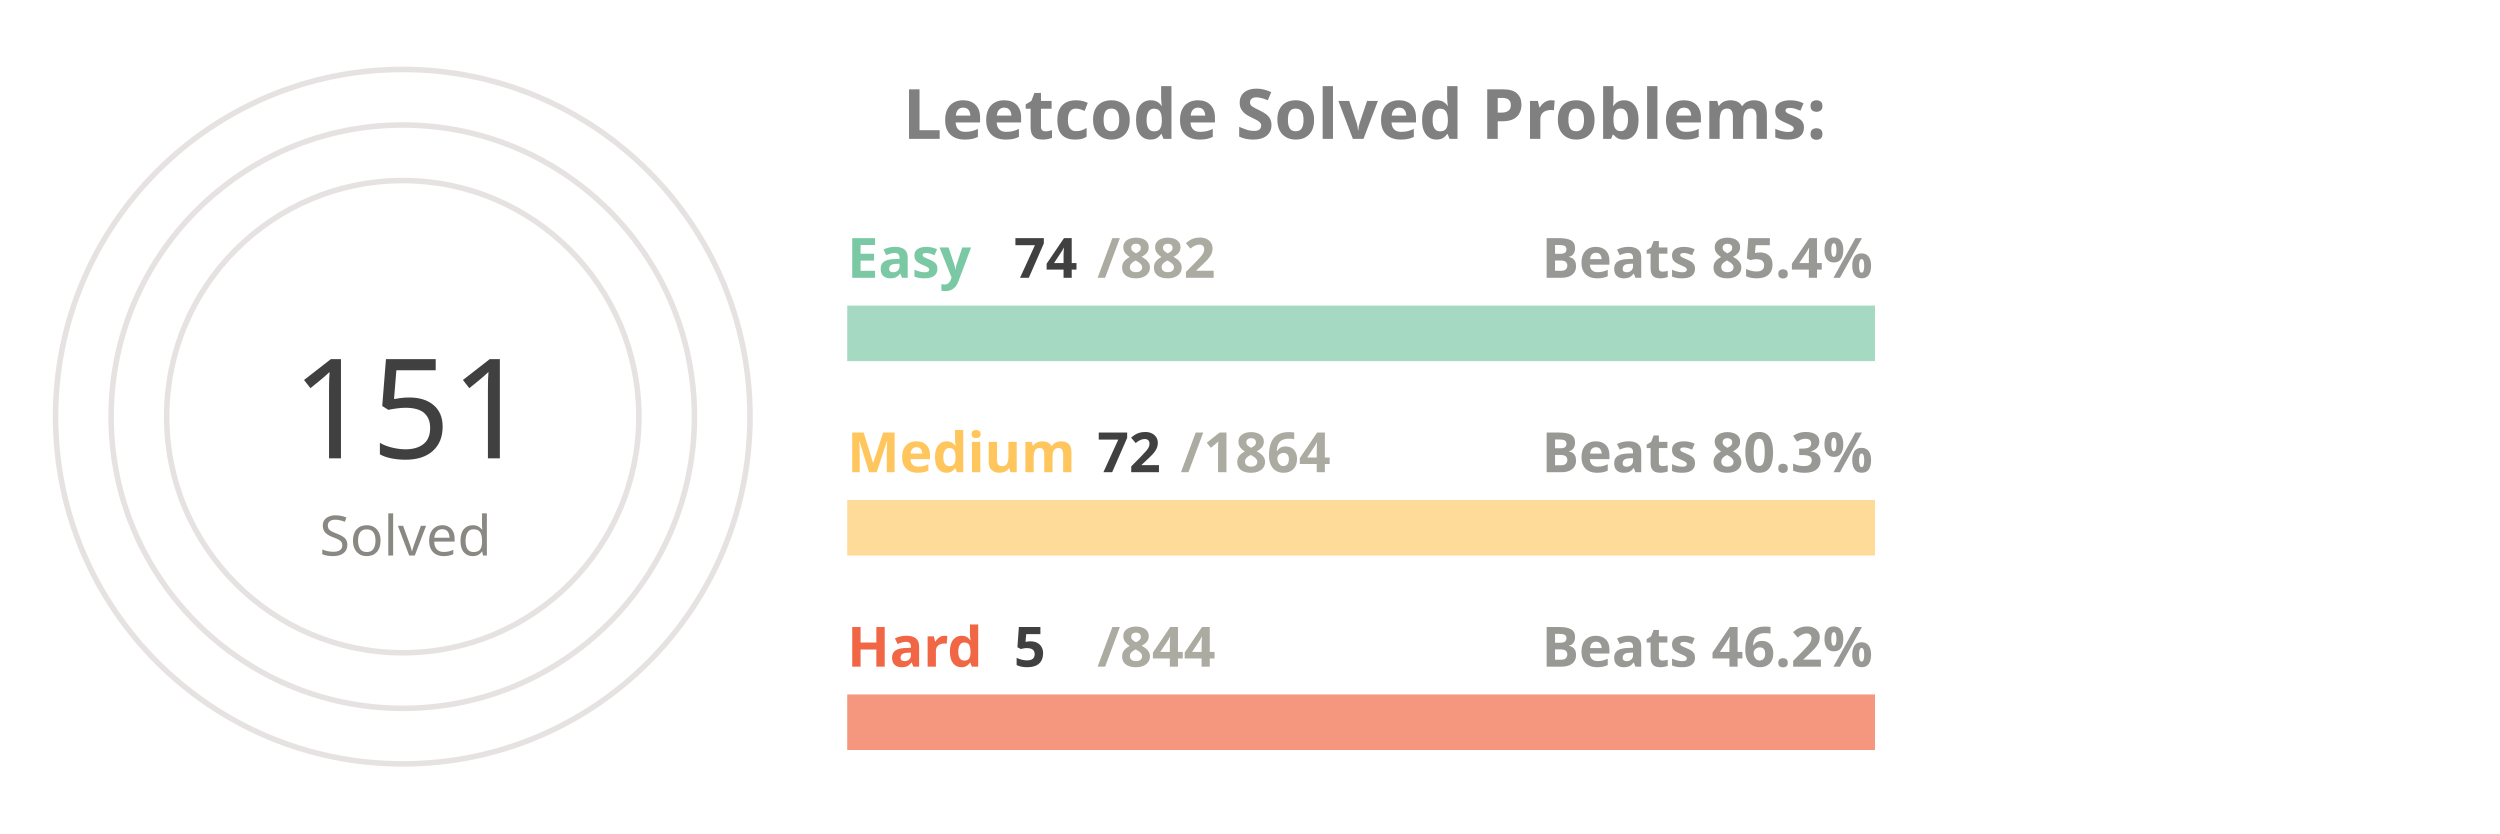
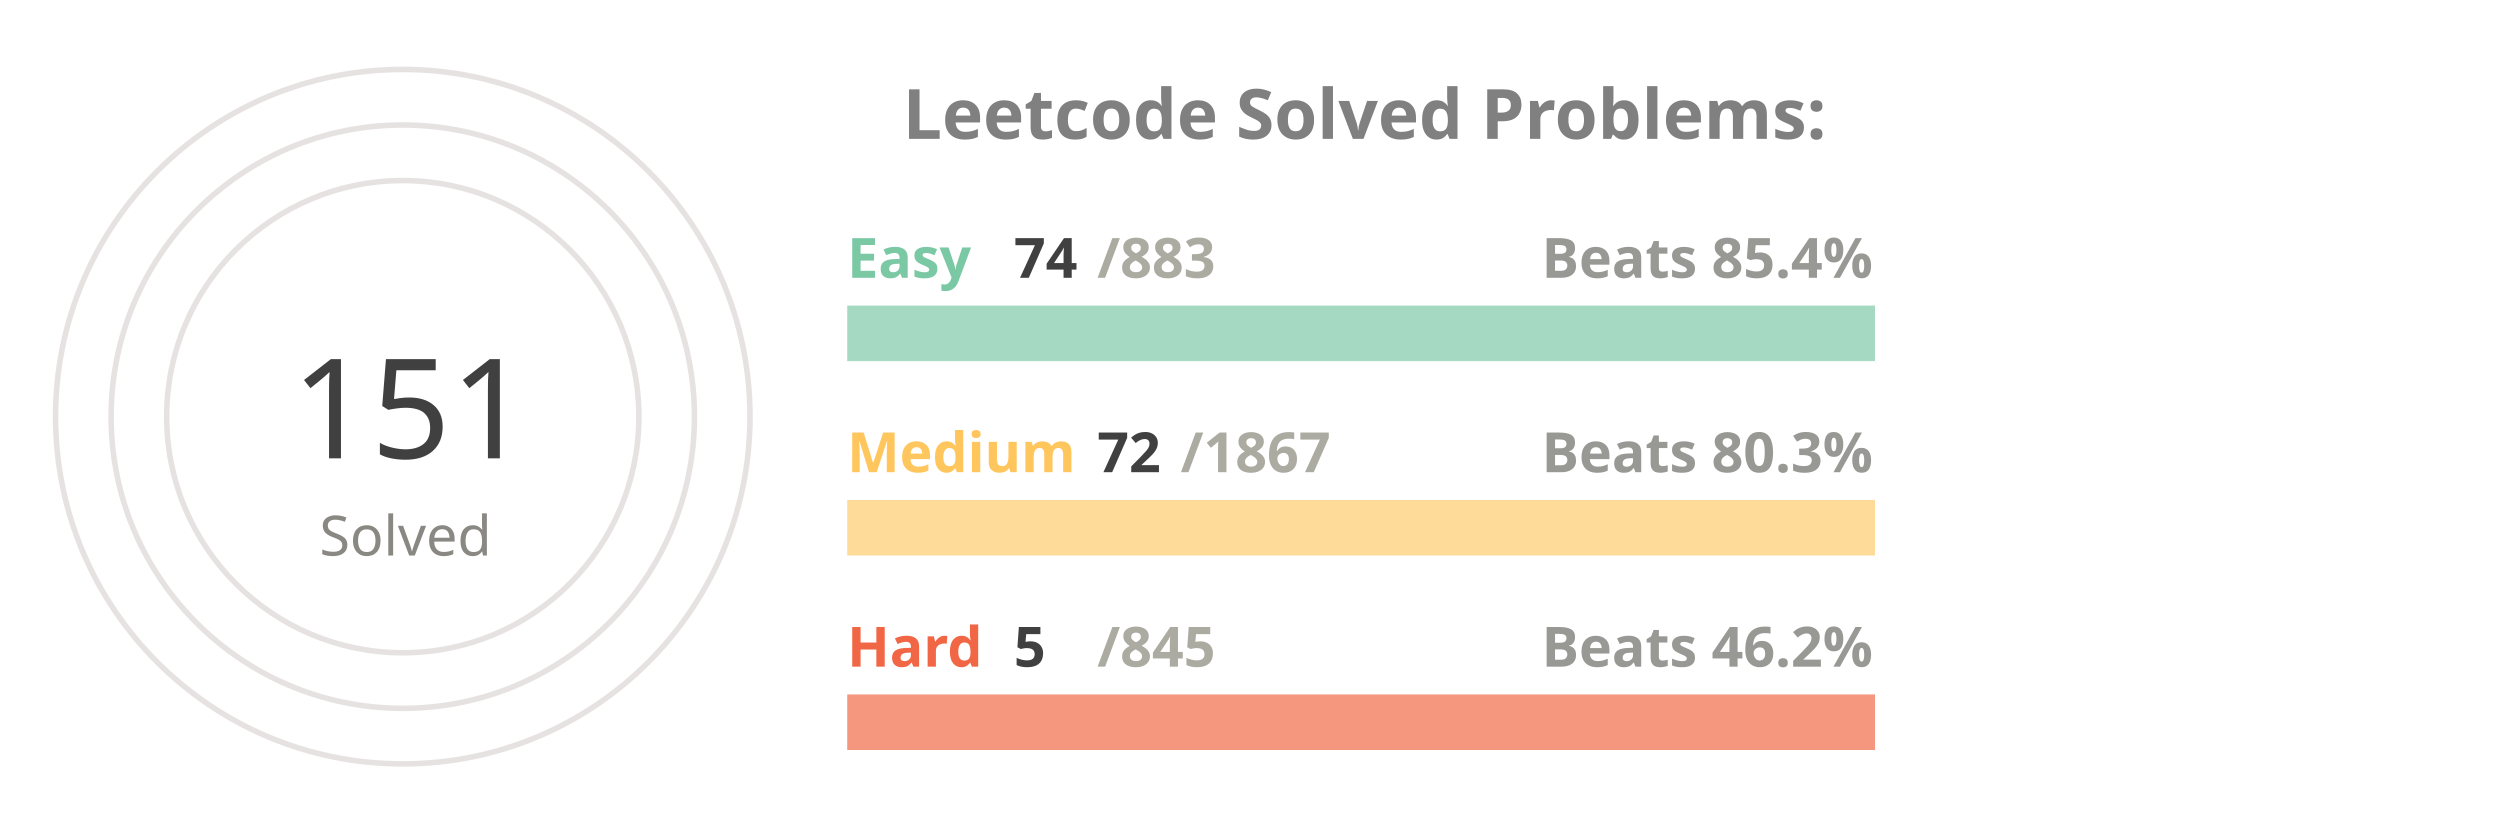
<svg xmlns="http://www.w3.org/2000/svg" viewBox="0 0 650 300" height="200px" width="600px">
  <style>
.label {
	font: bold 25px sans-serif;
	color: #404040;
	-webkit-text-stroke: 1px white;
  }
.name {
	font: bold 20px sans-serif;
	color: #404040;
  }

.line {
	stroke-dasharray: 1000;
	stroke-dashoffset: 1000;
	animation: dash 3.5s ease-in-out forwards;	
	animation-iteration-count: infinite;
	animation-direction: alternate-reverse;
}

.totalSum {
	font: 50px sans-serif;
}

.totalSumLabel {
	font: 20px sans-serif;
}

.path {
	stroke-dasharray: 1000;
	stroke-dashoffset: 1000;
	animation: dash 3.5s ease-in-out forwards;	
	animation-iteration-count: infinite;
	animation-direction: alternate-reverse;
}
  
@keyframes dash {
	to {
		stroke-dashoffset: 0;
	}
}

</style>
  <g stroke="#E6E2E1" fill="none" stroke-width="2">
    <circle cx="20" cy="150" r="125" />
    <circle cx="20" cy="150" r="105" />
    <circle cx="20" cy="150" r="85" />
  </g>
  <g fill="none" stroke-width="20">
    <line x1="180" y1="120" x2="550" y2="120" stroke="#a5d9c1" />
    <line x1="180" y1="190" x2="550" y2="190" stroke="#ffdb99" />
    <line x1="180" y1="260" x2="550" y2="260" stroke="#f5977f" />
  </g>
  <g fill="none" stroke-width="20" class="line">
    <line x1="180" y1="120" x2="211" y2="120" stroke="#7BC8A4" />
    <line x1="180" y1="190" x2="194" y2="190" stroke="#FFC65D" />
    <line x1="180" y1="260" x2="182" y2="260" stroke="#F16745" />
  </g>
  <g fill="none" stroke-width="20" stroke-linecap="round" class="path">
    <path d="M 20 25 A 125 125 45 0 1 78 39" stroke="#7BC8A4" />
    <path d="M 20 45 A 105 105 45 0 1 38 46" stroke="#FFC65D" />
    <path d="M 20 65 A 85 85 45 0 1 20 65" stroke="#F16745" />
  </g>
  <g class="name">
    <text x="180" y="100" fill="#7BC8A4">Easy</text>
    <text x="240" y="100" fill="#404040">74</text>
-     <text x="270" y="100" fill="#ABABA1">/882</text>
+     <text x="270" y="100" fill="#ABABA1">/883</text>
    <text x="430" y="100" fill="#989894">Beats 85.4%</text>
    <text x="180" y="170" fill="#FFC65D">Medium</text>
    <text x="270" y="170" fill="#404040">72</text>
-     <text x="300" y="170" fill="#ABABA1">/1864</text>
+     <text x="300" y="170" fill="#ABABA1">/1867</text>
    <text x="430" y="170" fill="#989894">Beats 80.3%</text>
    <text x="180" y="240" fill="#F16745">Hard</text>
    <text x="240" y="240" fill="#404040">5</text>
-     <text x="270" y="240" fill="#ABABA1">/844</text>
+     <text x="270" y="240" fill="#ABABA1">/845</text>
    <text x="430" y="240" fill="#989894">Beats 46.2%</text>
  </g>
  <g>
    <text x="-20" y="165" fill="#404040" class="totalSum">151</text>
    <text x="-10" y="200" fill="#8A8883" class="totalSumLabel">Solved</text>
  </g>
  <g class="label">
    <text x="200" y="50" fill="gray">Leetcode Solved Problems:</text>
  </g>
</svg>
